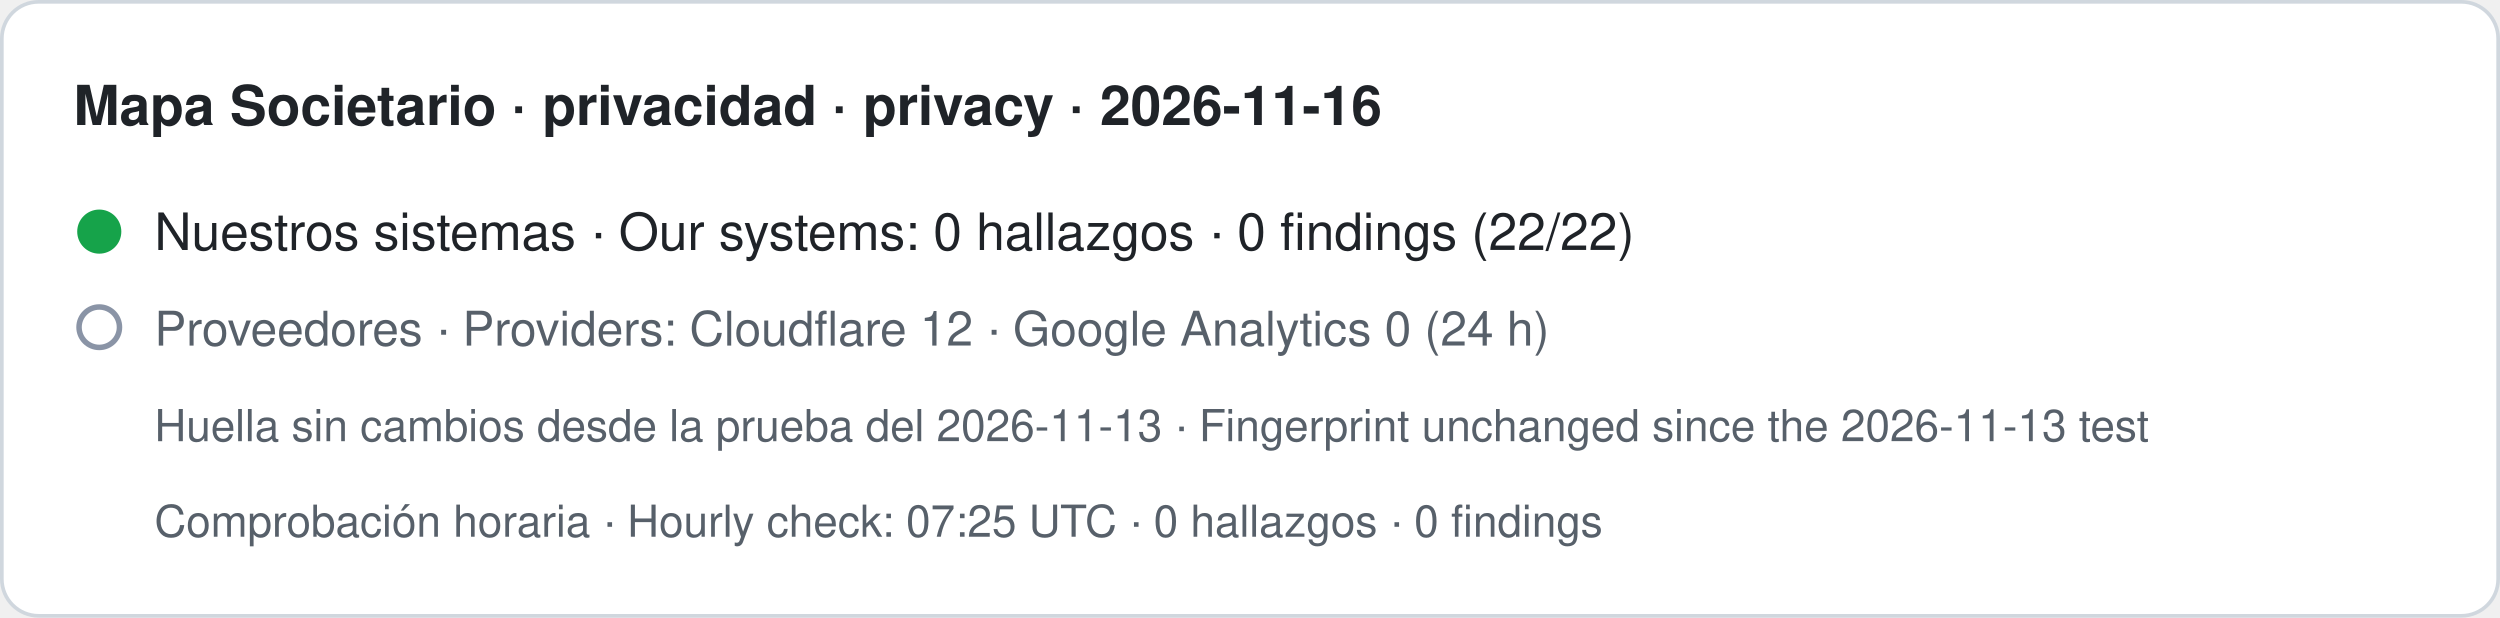
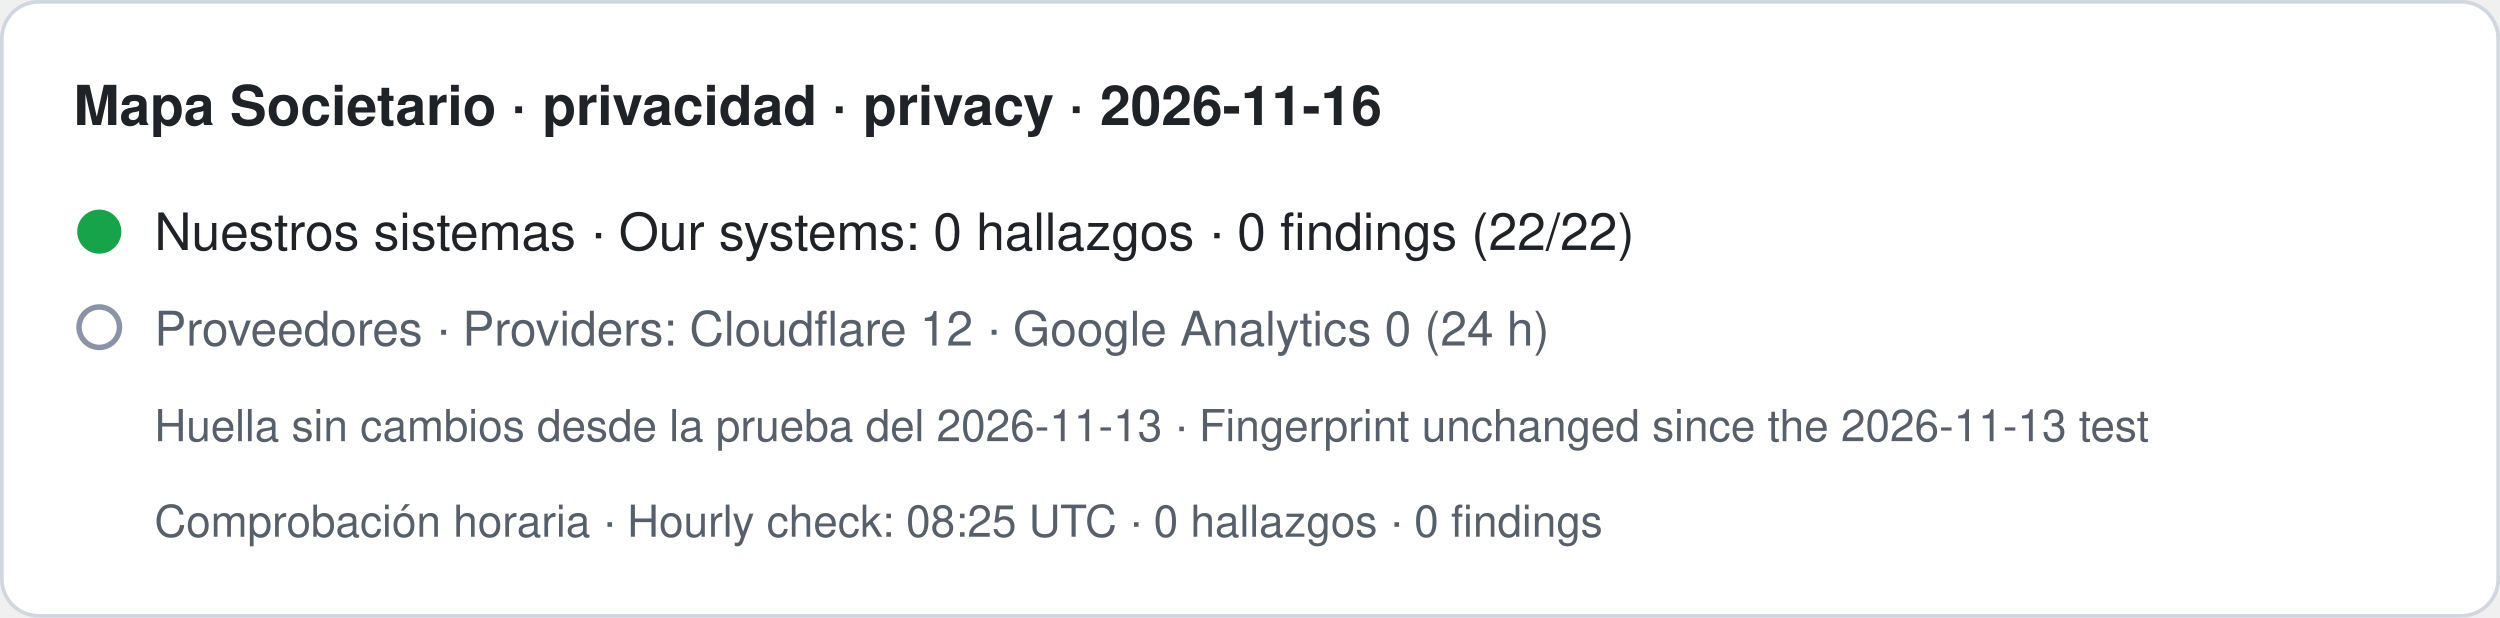
- <svg xmlns="http://www.w3.org/2000/svg" width="680" height="168" viewBox="0 0 680 168" role="img" aria-label="Mapa Societario · privacidad · privacy · 2026-11-16. Nuestros sistemas · Our systems: 0 hallazgos · 0 findings (22/22). Proveedores · Providers: Cloudflare 12 · Google Analytics 0 (24 h). Huella sin cambios desde la prueba del 2026-11-13 · Fingerprint unchanged since the 2026-11-13 test. Comprobación horaria · Hourly check: 07:25 UTC · 0 hallazgos · 0 findings">
+ <svg xmlns="http://www.w3.org/2000/svg" width="680" height="168" viewBox="0 0 680 168" role="img" aria-label="Mapa Societario · privacidad · privacy · 2026-11-16. Nuestros sistemas · Our systems: 0 hallazgos · 0 findings (22/22). Proveedores · Providers: Cloudflare 12 · Google Analytics 0 (24 h). Huella sin cambios desde la prueba del 2026-11-13 · Fingerprint unchanged since the 2026-11-13 test. Comprobación horaria · Hourly check: 08:25 UTC · 0 hallazgos · 0 findings">
  <rect x="0.5" y="0.5" width="679" height="167" rx="10" fill="#ffffff" stroke="#d0d7de" />
  <text x="20" y="34" font-family="-apple-system,BlinkMacSystemFont,Segoe UI,Helvetica,Arial,sans-serif" font-size="15" font-weight="600" fill="#1f2328">Mapa Societario · privacidad · privacy · 2026-11-16</text>
  <circle cx="27" cy="63" r="6" fill="#16a34a" />
  <text x="42" y="68" font-family="-apple-system,BlinkMacSystemFont,Segoe UI,Helvetica,Arial,sans-serif" font-size="14" fill="#1f2328">Nuestros sistemas · Our systems: 0 hallazgos · 0 findings (22/22)</text>
  <circle cx="27" cy="89" r="5.5" fill="none" stroke="#8a94a6" stroke-width="1.5" />
  <text x="42" y="94" font-family="-apple-system,BlinkMacSystemFont,Segoe UI,Helvetica,Arial,sans-serif" font-size="13" fill="#57606a">Proveedores · Providers: Cloudflare 12 · Google Analytics 0 (24 h)</text>
  <text x="42" y="120" font-family="-apple-system,BlinkMacSystemFont,Segoe UI,Helvetica,Arial,sans-serif" font-size="12" fill="#57606a">Huella sin cambios desde la prueba del 2026-11-13 · Fingerprint unchanged since the 2026-11-13 test</text>
-   <text x="42" y="146" font-family="-apple-system,BlinkMacSystemFont,Segoe UI,Helvetica,Arial,sans-serif" font-size="12" fill="#57606a">Comprobación horaria · Hourly check: 07:25 UTC · 0 hallazgos · 0 findings</text>
+   <text x="42" y="146" font-family="-apple-system,BlinkMacSystemFont,Segoe UI,Helvetica,Arial,sans-serif" font-size="12" fill="#57606a">Comprobación horaria · Hourly check: 08:25 UTC · 0 hallazgos · 0 findings</text>
</svg>
